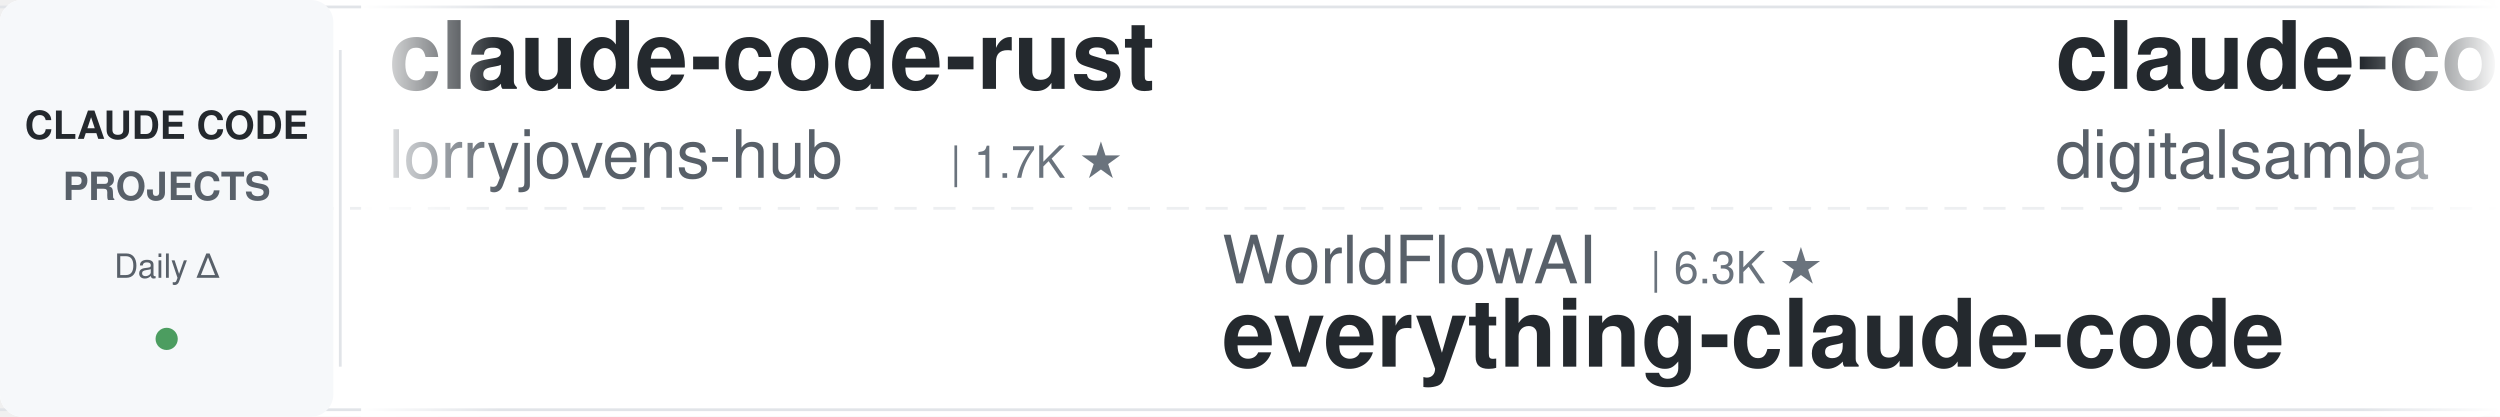
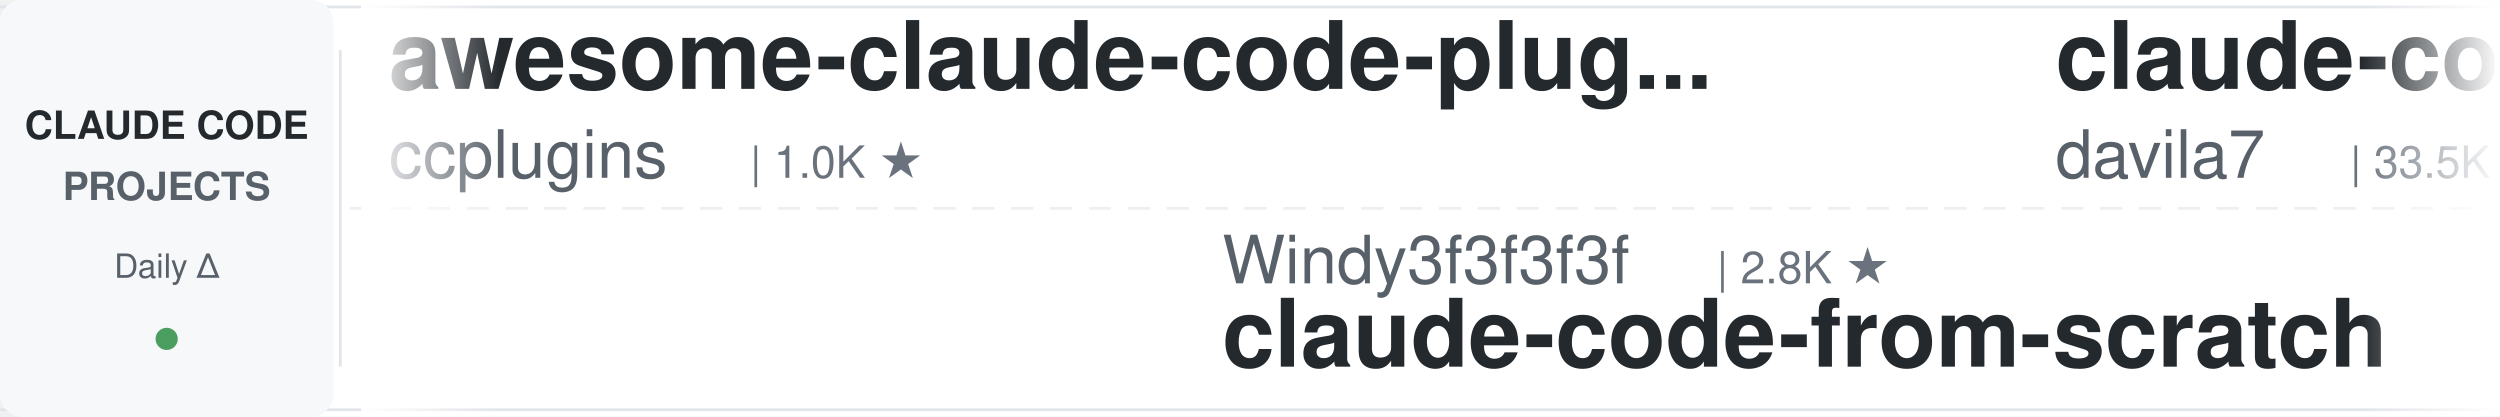
<svg xmlns="http://www.w3.org/2000/svg" width="900" height="150">
  <defs>
    <linearGradient id="leftFade" x1="0%" y1="0%" x2="100%" y2="0%">
      <stop offset="0%" style="stop-color:#ffffff;stop-opacity:1" />
      <stop offset="100%" style="stop-color:#ffffff;stop-opacity:0" />
    </linearGradient>
    <linearGradient id="rightFade" x1="0%" y1="0%" x2="100%" y2="0%">
      <stop offset="0%" style="stop-color:#ffffff;stop-opacity:0" />
      <stop offset="100%" style="stop-color:#ffffff;stop-opacity:1" />
    </linearGradient>
  </defs>
  <rect width="900" height="150" fill="#ffffff" rx="8" />
  <rect x="0" y="2" width="900" height="1" fill="#e1e4e8" />
  <rect x="0" y="147" width="900" height="1" fill="#e1e4e8" />
  <line x1="0" y1="75" x2="900" y2="75" stroke="#e1e4e8" stroke-width="1" stroke-dasharray="8 6" opacity="0.6" />
  <rect x="0" y="0" width="120" height="150" fill="#f6f8fa" rx="8" />
  <text x="60" y="50" font-family="-apple-system, BlinkMacSystemFont, 'Segoe UI', Helvetica, Arial, sans-serif" font-size="14" font-weight="600" fill="#24292e" text-anchor="middle">CLAUDE CODE</text>
  <text x="60" y="72" font-family="-apple-system, BlinkMacSystemFont, 'Segoe UI', Helvetica, Arial, sans-serif" font-size="14" font-weight="600" fill="#586069" text-anchor="middle">PROJECTS</text>
  <text x="60" y="100" font-family="-apple-system, BlinkMacSystemFont, 'Segoe UI', Helvetica, Arial, sans-serif" font-size="12" font-weight="500" fill="#586069" text-anchor="middle">Daily Δ</text>
  <circle cx="60" cy="122" r="4" fill="#22863a" opacity="0.8" />
  <rect x="122" y="18" width="1" height="114" fill="#e1e4e8" />
  <clipPath id="tickerClip">
    <rect x="130" y="0" width="770" height="150" />
  </clipPath>
  <g clip-path="url(#tickerClip)">
    <g id="tickerItems">
      <animateTransform attributeName="transform" attributeType="XML" type="translate" from="0 0" to="-3000 0" dur="54s" repeatCount="indefinite" />
      <g transform="translate(0, 0)">
-         <text x="140" y="32" font-family="-apple-system, BlinkMacSystemFont, 'Segoe UI', Helvetica, Arial, sans-serif" font-size="34" font-weight="600" fill="#24292e">claude-code-rust</text>
-         <text x="140" y="64" font-family="-apple-system, BlinkMacSystemFont, 'Segoe UI', Helvetica, Arial, sans-serif" font-size="24" font-weight="400" fill="#586069">lorryjovens-hub</text>
-         <text x="342" y="64" font-family="-apple-system, BlinkMacSystemFont, 'Segoe UI', Helvetica, Arial, sans-serif" font-size="16" font-weight="500" fill="#6a737d">| 1.7K ★</text>
+         <text x="140" y="32" font-family="-apple-system, BlinkMacSystemFont, 'Segoe UI', Helvetica, Arial, sans-serif" font-size="34" font-weight="600" fill="#24292e">awesome-claude-code-plug...</text>
+         <text x="140" y="64" font-family="-apple-system, BlinkMacSystemFont, 'Segoe UI', Helvetica, Arial, sans-serif" font-size="24" font-weight="400" fill="#586069">ccplugins</text>
+         <text x="270" y="64" font-family="-apple-system, BlinkMacSystemFont, 'Segoe UI', Helvetica, Arial, sans-serif" font-size="16" font-weight="500" fill="#6a737d">| 1.0K ★</text>
      </g>
      <g transform="translate(300, 0)">
-         <text x="140" y="102" font-family="-apple-system, BlinkMacSystemFont, 'Segoe UI', Helvetica, Arial, sans-serif" font-size="24" font-weight="400" fill="#586069">WorldFlowAI</text>
-         <text x="294" y="102" font-family="-apple-system, BlinkMacSystemFont, 'Segoe UI', Helvetica, Arial, sans-serif" font-size="16" font-weight="500" fill="#6a737d">| 6.3K ★</text>
-         <text x="140" y="132" font-family="-apple-system, BlinkMacSystemFont, 'Segoe UI', Helvetica, Arial, sans-serif" font-size="34" font-weight="600" fill="#24292e">everything-claude-code</text>
+         <text x="140" y="102" font-family="-apple-system, BlinkMacSystemFont, 'Segoe UI', Helvetica, Arial, sans-serif" font-size="24" font-weight="400" fill="#586069">Windy3f3f3f3f</text>
+         <text x="318" y="102" font-family="-apple-system, BlinkMacSystemFont, 'Segoe UI', Helvetica, Arial, sans-serif" font-size="16" font-weight="500" fill="#6a737d">| 2.8K ★</text>
+         <text x="140" y="132" font-family="-apple-system, BlinkMacSystemFont, 'Segoe UI', Helvetica, Arial, sans-serif" font-size="34" font-weight="600" fill="#24292e">claude-code-from-scratch</text>
      </g>
      <g transform="translate(600, 0)">
-         <text x="140" y="32" font-family="-apple-system, BlinkMacSystemFont, 'Segoe UI', Helvetica, Arial, sans-serif" font-size="34" font-weight="600" fill="#24292e">claude-code-video-toolki...</text>
-         <text x="140" y="64" font-family="-apple-system, BlinkMacSystemFont, 'Segoe UI', Helvetica, Arial, sans-serif" font-size="24" font-weight="400" fill="#586069">digitalsamba</text>
-         <text x="306" y="64" font-family="-apple-system, BlinkMacSystemFont, 'Segoe UI', Helvetica, Arial, sans-serif" font-size="16" font-weight="500" fill="#6a737d">| 2.5K ★</text>
+         <text x="140" y="32" font-family="-apple-system, BlinkMacSystemFont, 'Segoe UI', Helvetica, Arial, sans-serif" font-size="34" font-weight="600" fill="#24292e">claude-code-templates</text>
+         <text x="140" y="64" font-family="-apple-system, BlinkMacSystemFont, 'Segoe UI', Helvetica, Arial, sans-serif" font-size="24" font-weight="400" fill="#586069">davila7</text>
+         <text x="246" y="64" font-family="-apple-system, BlinkMacSystemFont, 'Segoe UI', Helvetica, Arial, sans-serif" font-size="16" font-weight="500" fill="#6a737d">| 33.5K ★</text>
      </g>
      <g transform="translate(900, 0)">
+         <text x="140" y="102" font-family="-apple-system, BlinkMacSystemFont, 'Segoe UI', Helvetica, Arial, sans-serif" font-size="24" font-weight="400" fill="#586069">disler</text>
+         <text x="234" y="102" font-family="-apple-system, BlinkMacSystemFont, 'Segoe UI', Helvetica, Arial, sans-serif" font-size="16" font-weight="500" fill="#6a737d">| 4.0K ★</text>
+         <text x="140" y="132" font-family="-apple-system, BlinkMacSystemFont, 'Segoe UI', Helvetica, Arial, sans-serif" font-size="34" font-weight="600" fill="#24292e">claude-code-hooks-master...</text>
+       </g>
+       <g transform="translate(1200, 0)">
+         <text x="140" y="32" font-family="-apple-system, BlinkMacSystemFont, 'Segoe UI', Helvetica, Arial, sans-serif" font-size="34" font-weight="600" fill="#24292e">arcads-claude-code-mrpai...</text>
+         <text x="140" y="64" font-family="-apple-system, BlinkMacSystemFont, 'Segoe UI', Helvetica, Arial, sans-serif" font-size="24" font-weight="400" fill="#586069">mrpaidsocial</text>
+         <text x="306" y="64" font-family="-apple-system, BlinkMacSystemFont, 'Segoe UI', Helvetica, Arial, sans-serif" font-size="16" font-weight="500" fill="#6a737d">| 1.7K ★</text>
+       </g>
+       <g transform="translate(1500, 0)">
+         <text x="140" y="102" font-family="-apple-system, BlinkMacSystemFont, 'Segoe UI', Helvetica, Arial, sans-serif" font-size="24" font-weight="400" fill="#586069">Cranot</text>
+         <text x="234" y="102" font-family="-apple-system, BlinkMacSystemFont, 'Segoe UI', Helvetica, Arial, sans-serif" font-size="16" font-weight="500" fill="#6a737d">| 2.9K ★</text>
+         <text x="140" y="132" font-family="-apple-system, BlinkMacSystemFont, 'Segoe UI', Helvetica, Arial, sans-serif" font-size="34" font-weight="600" fill="#24292e">claude-code-guide</text>
+       </g>
+       <g transform="translate(1800, 0)">
+         <text x="140" y="32" font-family="-apple-system, BlinkMacSystemFont, 'Segoe UI', Helvetica, Arial, sans-serif" font-size="34" font-weight="600" fill="#24292e">claude-code-system-promp...</text>
+         <text x="140" y="64" font-family="-apple-system, BlinkMacSystemFont, 'Segoe UI', Helvetica, Arial, sans-serif" font-size="24" font-weight="400" fill="#586069">Piebald-AI</text>
+         <text x="282" y="64" font-family="-apple-system, BlinkMacSystemFont, 'Segoe UI', Helvetica, Arial, sans-serif" font-size="16" font-weight="500" fill="#6a737d">| 13.2K ★</text>
+       </g>
+       <g transform="translate(2100, 0)">
        <text x="140" y="102" font-family="-apple-system, BlinkMacSystemFont, 'Segoe UI', Helvetica, Arial, sans-serif" font-size="24" font-weight="400" fill="#586069">asgeirtj</text>
        <text x="258" y="102" font-family="-apple-system, BlinkMacSystemFont, 'Segoe UI', Helvetica, Arial, sans-serif" font-size="16" font-weight="500" fill="#6a737d">| 71.3K ★</text>
        <text x="140" y="132" font-family="-apple-system, BlinkMacSystemFont, 'Segoe UI', Helvetica, Arial, sans-serif" font-size="34" font-weight="600" fill="#24292e">system_prompts_leaks</text>
      </g>
-       <g transform="translate(1200, 0)">
-         <text x="140" y="32" font-family="-apple-system, BlinkMacSystemFont, 'Segoe UI', Helvetica, Arial, sans-serif" font-size="34" font-weight="600" fill="#24292e">claude-code-action</text>
-         <text x="140" y="64" font-family="-apple-system, BlinkMacSystemFont, 'Segoe UI', Helvetica, Arial, sans-serif" font-size="24" font-weight="400" fill="#586069">anthropics</text>
-         <text x="282" y="64" font-family="-apple-system, BlinkMacSystemFont, 'Segoe UI', Helvetica, Arial, sans-serif" font-size="16" font-weight="500" fill="#6a737d">| 9.9K ★</text>
-       </g>
-       <g transform="translate(1500, 0)">
-         <text x="140" y="102" font-family="-apple-system, BlinkMacSystemFont, 'Segoe UI', Helvetica, Arial, sans-serif" font-size="24" font-weight="400" fill="#586069">VILA-Lab</text>
-         <text x="258" y="102" font-family="-apple-system, BlinkMacSystemFont, 'Segoe UI', Helvetica, Arial, sans-serif" font-size="16" font-weight="500" fill="#6a737d">| 2.2K ★</text>
-         <text x="140" y="132" font-family="-apple-system, BlinkMacSystemFont, 'Segoe UI', Helvetica, Arial, sans-serif" font-size="34" font-weight="600" fill="#24292e">Dive-into-Claude-Code</text>
-       </g>
-       <g transform="translate(1800, 0)">
-         <text x="140" y="32" font-family="-apple-system, BlinkMacSystemFont, 'Segoe UI', Helvetica, Arial, sans-serif" font-size="34" font-weight="600" fill="#24292e">claude-code-source-build</text>
-         <text x="140" y="64" font-family="-apple-system, BlinkMacSystemFont, 'Segoe UI', Helvetica, Arial, sans-serif" font-size="24" font-weight="400" fill="#586069">andrew-kramer-inno</text>
-         <text x="378" y="64" font-family="-apple-system, BlinkMacSystemFont, 'Segoe UI', Helvetica, Arial, sans-serif" font-size="16" font-weight="500" fill="#6a737d">| 597 ★</text>
-       </g>
-       <g transform="translate(2100, 0)">
-         <text x="140" y="102" font-family="-apple-system, BlinkMacSystemFont, 'Segoe UI', Helvetica, Arial, sans-serif" font-size="24" font-weight="400" fill="#586069">overwirehq</text>
-         <text x="282" y="102" font-family="-apple-system, BlinkMacSystemFont, 'Segoe UI', Helvetica, Arial, sans-serif" font-size="16" font-weight="500" fill="#6a737d">| 2.8K ★</text>
-         <text x="140" y="132" font-family="-apple-system, BlinkMacSystemFont, 'Segoe UI', Helvetica, Arial, sans-serif" font-size="34" font-weight="600" fill="#24292e">claude-code-telegram</text>
-       </g>
      <g transform="translate(2400, 0)">
-         <text x="140" y="32" font-family="-apple-system, BlinkMacSystemFont, 'Segoe UI', Helvetica, Arial, sans-serif" font-size="34" font-weight="600" fill="#24292e">how-claude-code-works</text>
-         <text x="140" y="64" font-family="-apple-system, BlinkMacSystemFont, 'Segoe UI', Helvetica, Arial, sans-serif" font-size="24" font-weight="400" fill="#586069">Windy3f3f3f3f</text>
-         <text x="318" y="64" font-family="-apple-system, BlinkMacSystemFont, 'Segoe UI', Helvetica, Arial, sans-serif" font-size="16" font-weight="500" fill="#6a737d">| 3.8K ★</text>
+         <text x="140" y="32" font-family="-apple-system, BlinkMacSystemFont, 'Segoe UI', Helvetica, Arial, sans-serif" font-size="34" font-weight="600" fill="#24292e">awesome-claude-code-tool...</text>
+         <text x="140" y="64" font-family="-apple-system, BlinkMacSystemFont, 'Segoe UI', Helvetica, Arial, sans-serif" font-size="24" font-weight="400" fill="#586069">rohitg00</text>
+         <text x="258" y="64" font-family="-apple-system, BlinkMacSystemFont, 'Segoe UI', Helvetica, Arial, sans-serif" font-size="16" font-weight="500" fill="#6a737d">| 2.8K ★</text>
      </g>
      <g transform="translate(2700, 0)">
-         <text x="140" y="102" font-family="-apple-system, BlinkMacSystemFont, 'Segoe UI', Helvetica, Arial, sans-serif" font-size="24" font-weight="400" fill="#586069">jhlee0409</text>
-         <text x="270" y="102" font-family="-apple-system, BlinkMacSystemFont, 'Segoe UI', Helvetica, Arial, sans-serif" font-size="16" font-weight="500" fill="#6a737d">| 2.3K ★</text>
-         <text x="140" y="132" font-family="-apple-system, BlinkMacSystemFont, 'Segoe UI', Helvetica, Arial, sans-serif" font-size="34" font-weight="600" fill="#24292e">claude-code-history-view...</text>
+         <text x="140" y="102" font-family="-apple-system, BlinkMacSystemFont, 'Segoe UI', Helvetica, Arial, sans-serif" font-size="24" font-weight="400" fill="#586069">luyao618</text>
+         <text x="258" y="102" font-family="-apple-system, BlinkMacSystemFont, 'Segoe UI', Helvetica, Arial, sans-serif" font-size="16" font-weight="500" fill="#6a737d">| 1.7K ★</text>
+         <text x="140" y="132" font-family="-apple-system, BlinkMacSystemFont, 'Segoe UI', Helvetica, Arial, sans-serif" font-size="34" font-weight="600" fill="#24292e">Claude-Code-Source-Study</text>
      </g>
      <g transform="translate(3000, 0)">
-         <text x="140" y="32" font-family="-apple-system, BlinkMacSystemFont, 'Segoe UI', Helvetica, Arial, sans-serif" font-size="34" font-weight="600" fill="#24292e">claude-code-rust</text>
-         <text x="140" y="64" font-family="-apple-system, BlinkMacSystemFont, 'Segoe UI', Helvetica, Arial, sans-serif" font-size="24" font-weight="400" fill="#586069">lorryjovens-hub</text>
-         <text x="342" y="64" font-family="-apple-system, BlinkMacSystemFont, 'Segoe UI', Helvetica, Arial, sans-serif" font-size="16" font-weight="500" fill="#6a737d">| 1.7K ★</text>
+         <text x="140" y="32" font-family="-apple-system, BlinkMacSystemFont, 'Segoe UI', Helvetica, Arial, sans-serif" font-size="34" font-weight="600" fill="#24292e">awesome-claude-code-plug...</text>
+         <text x="140" y="64" font-family="-apple-system, BlinkMacSystemFont, 'Segoe UI', Helvetica, Arial, sans-serif" font-size="24" font-weight="400" fill="#586069">ccplugins</text>
+         <text x="270" y="64" font-family="-apple-system, BlinkMacSystemFont, 'Segoe UI', Helvetica, Arial, sans-serif" font-size="16" font-weight="500" fill="#6a737d">| 1.0K ★</text>
      </g>
      <g transform="translate(3300, 0)">
-         <text x="140" y="102" font-family="-apple-system, BlinkMacSystemFont, 'Segoe UI', Helvetica, Arial, sans-serif" font-size="24" font-weight="400" fill="#586069">WorldFlowAI</text>
-         <text x="294" y="102" font-family="-apple-system, BlinkMacSystemFont, 'Segoe UI', Helvetica, Arial, sans-serif" font-size="16" font-weight="500" fill="#6a737d">| 6.3K ★</text>
-         <text x="140" y="132" font-family="-apple-system, BlinkMacSystemFont, 'Segoe UI', Helvetica, Arial, sans-serif" font-size="34" font-weight="600" fill="#24292e">everything-claude-code</text>
+         <text x="140" y="102" font-family="-apple-system, BlinkMacSystemFont, 'Segoe UI', Helvetica, Arial, sans-serif" font-size="24" font-weight="400" fill="#586069">Windy3f3f3f3f</text>
+         <text x="318" y="102" font-family="-apple-system, BlinkMacSystemFont, 'Segoe UI', Helvetica, Arial, sans-serif" font-size="16" font-weight="500" fill="#6a737d">| 2.8K ★</text>
+         <text x="140" y="132" font-family="-apple-system, BlinkMacSystemFont, 'Segoe UI', Helvetica, Arial, sans-serif" font-size="34" font-weight="600" fill="#24292e">claude-code-from-scratch</text>
      </g>
      <g transform="translate(3600, 0)">
-         <text x="140" y="32" font-family="-apple-system, BlinkMacSystemFont, 'Segoe UI', Helvetica, Arial, sans-serif" font-size="34" font-weight="600" fill="#24292e">claude-code-video-toolki...</text>
-         <text x="140" y="64" font-family="-apple-system, BlinkMacSystemFont, 'Segoe UI', Helvetica, Arial, sans-serif" font-size="24" font-weight="400" fill="#586069">digitalsamba</text>
-         <text x="306" y="64" font-family="-apple-system, BlinkMacSystemFont, 'Segoe UI', Helvetica, Arial, sans-serif" font-size="16" font-weight="500" fill="#6a737d">| 2.5K ★</text>
+         <text x="140" y="32" font-family="-apple-system, BlinkMacSystemFont, 'Segoe UI', Helvetica, Arial, sans-serif" font-size="34" font-weight="600" fill="#24292e">claude-code-templates</text>
+         <text x="140" y="64" font-family="-apple-system, BlinkMacSystemFont, 'Segoe UI', Helvetica, Arial, sans-serif" font-size="24" font-weight="400" fill="#586069">davila7</text>
+         <text x="246" y="64" font-family="-apple-system, BlinkMacSystemFont, 'Segoe UI', Helvetica, Arial, sans-serif" font-size="16" font-weight="500" fill="#6a737d">| 33.5K ★</text>
      </g>
      <g transform="translate(3900, 0)">
-         <text x="140" y="102" font-family="-apple-system, BlinkMacSystemFont, 'Segoe UI', Helvetica, Arial, sans-serif" font-size="24" font-weight="400" fill="#586069">asgeirtj</text>
-         <text x="258" y="102" font-family="-apple-system, BlinkMacSystemFont, 'Segoe UI', Helvetica, Arial, sans-serif" font-size="16" font-weight="500" fill="#6a737d">| 71.3K ★</text>
-         <text x="140" y="132" font-family="-apple-system, BlinkMacSystemFont, 'Segoe UI', Helvetica, Arial, sans-serif" font-size="34" font-weight="600" fill="#24292e">system_prompts_leaks</text>
+         <text x="140" y="102" font-family="-apple-system, BlinkMacSystemFont, 'Segoe UI', Helvetica, Arial, sans-serif" font-size="24" font-weight="400" fill="#586069">disler</text>
+         <text x="234" y="102" font-family="-apple-system, BlinkMacSystemFont, 'Segoe UI', Helvetica, Arial, sans-serif" font-size="16" font-weight="500" fill="#6a737d">| 4.0K ★</text>
+         <text x="140" y="132" font-family="-apple-system, BlinkMacSystemFont, 'Segoe UI', Helvetica, Arial, sans-serif" font-size="34" font-weight="600" fill="#24292e">claude-code-hooks-master...</text>
      </g>
    </g>
  </g>
  <rect x="130" y="0" width="50" height="150" fill="url(#leftFade)" />
  <rect x="850" y="0" width="50" height="150" fill="url(#rightFade)" />
</svg>
